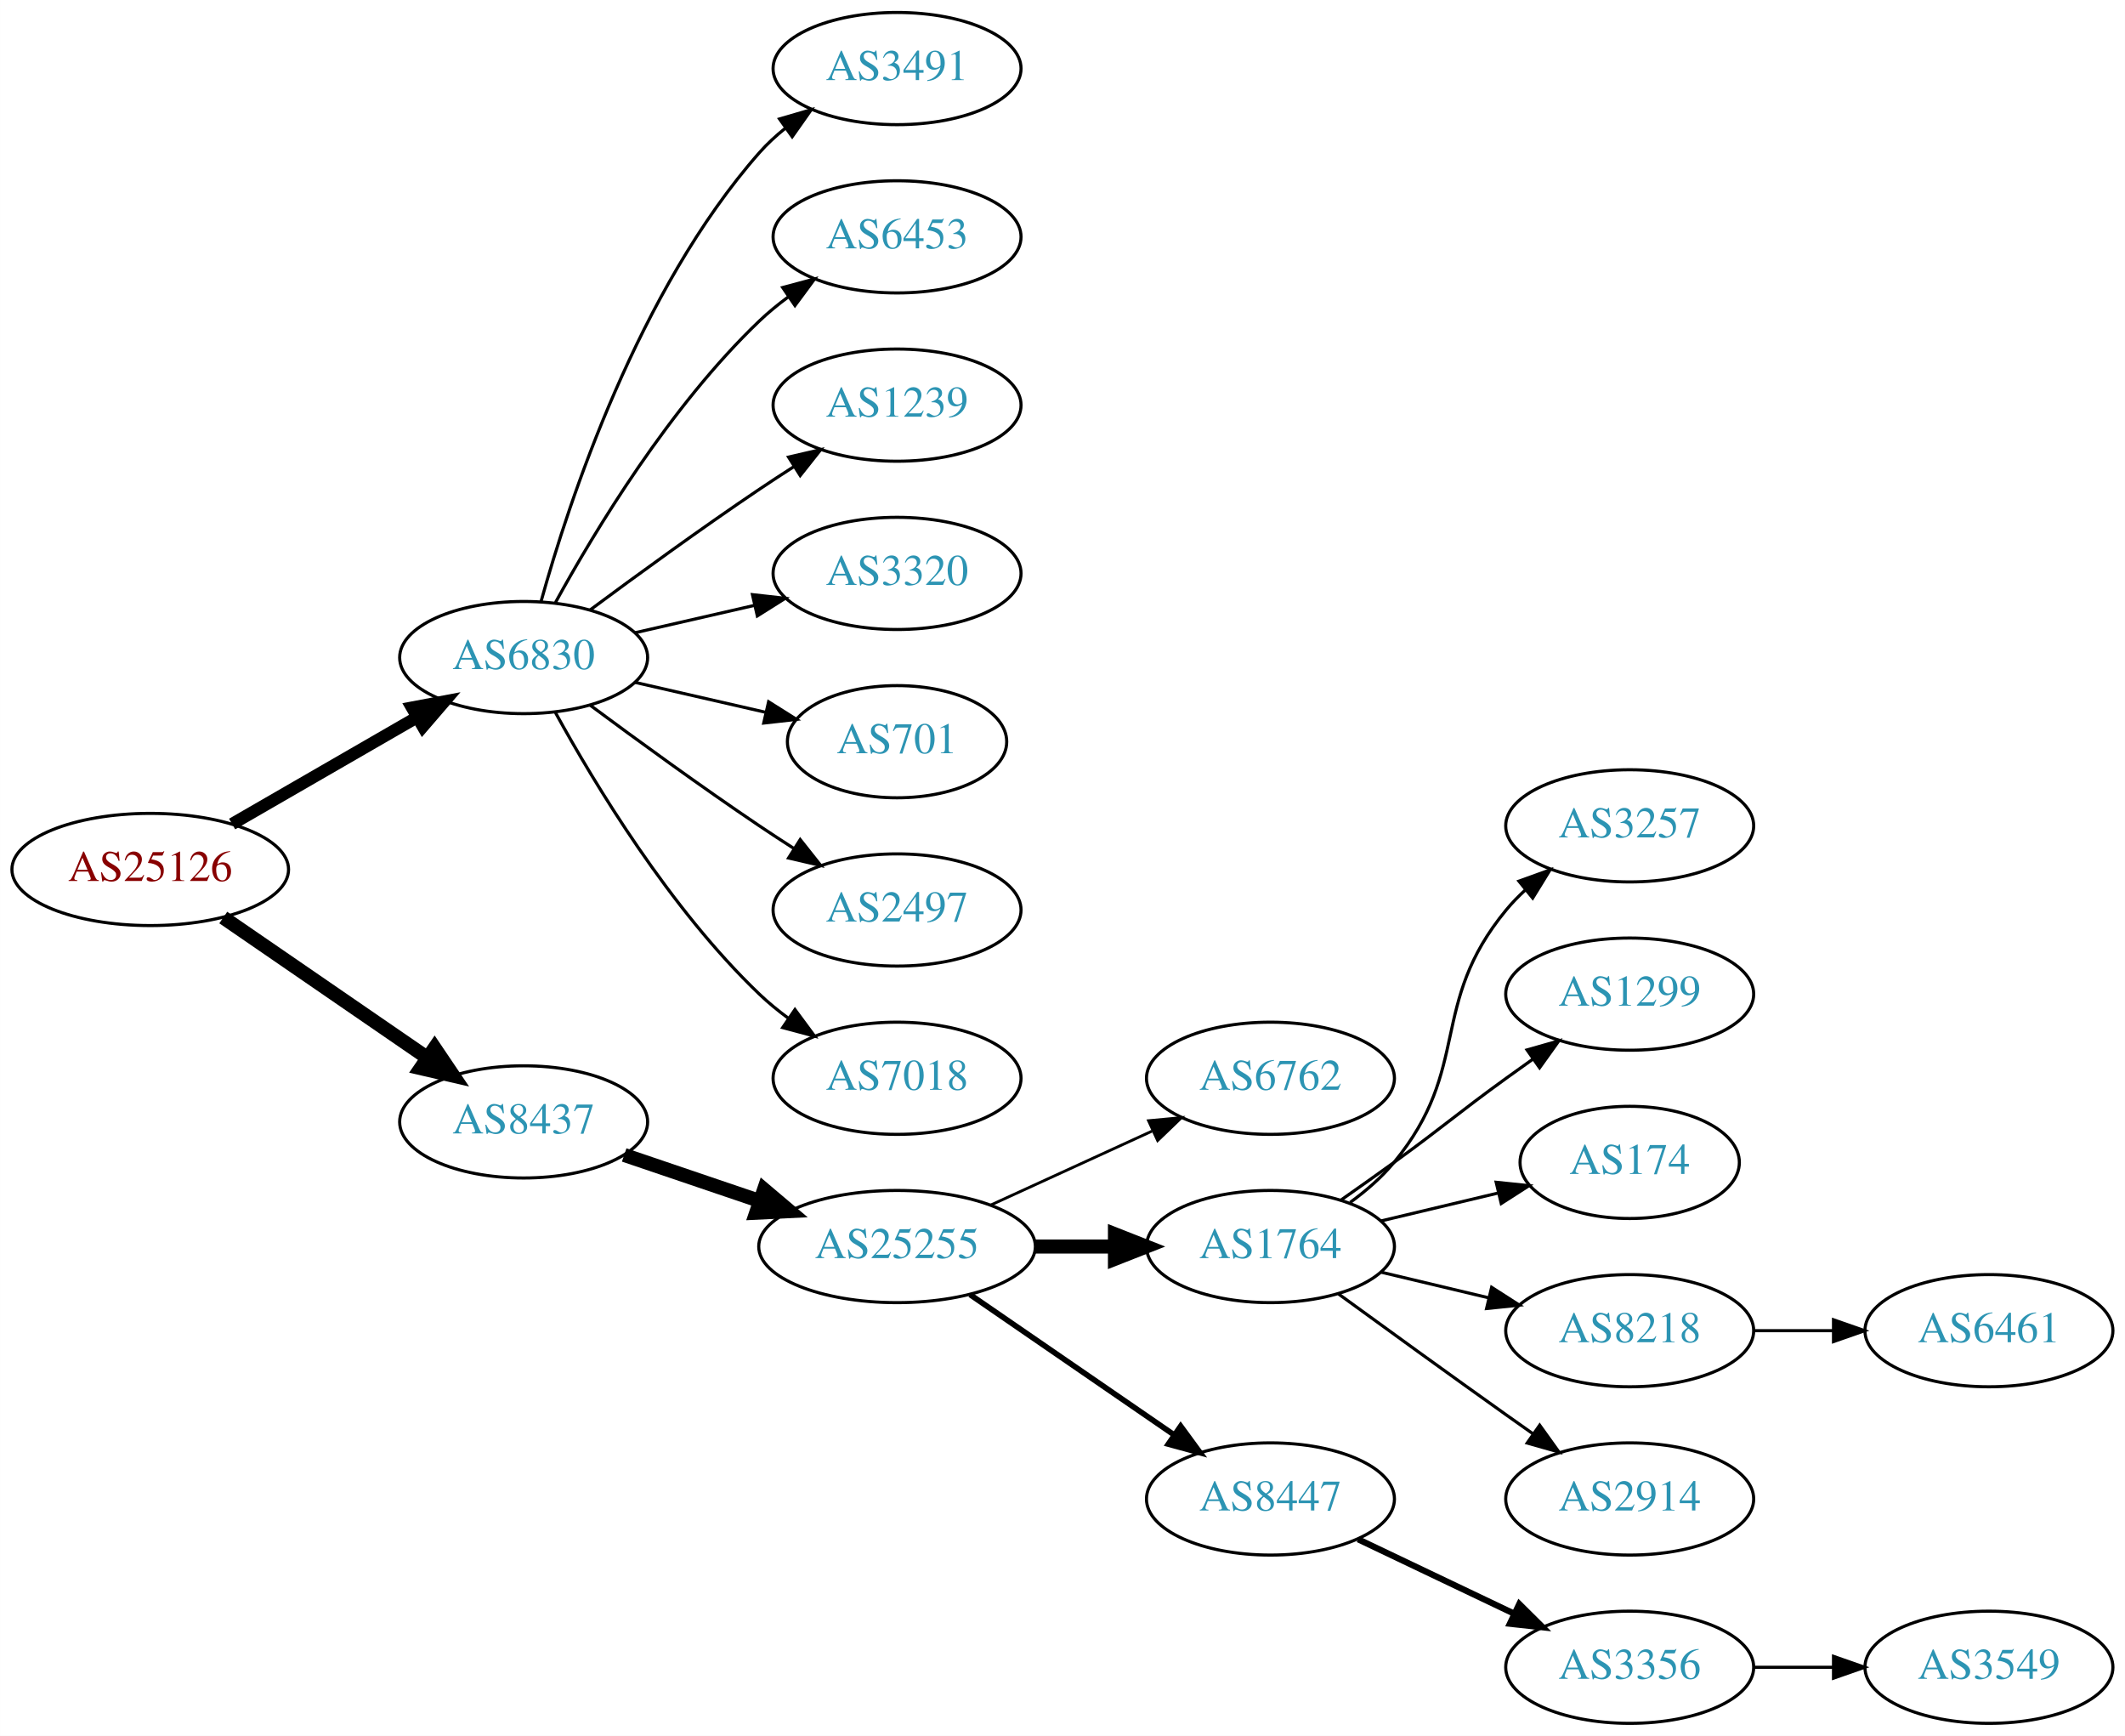
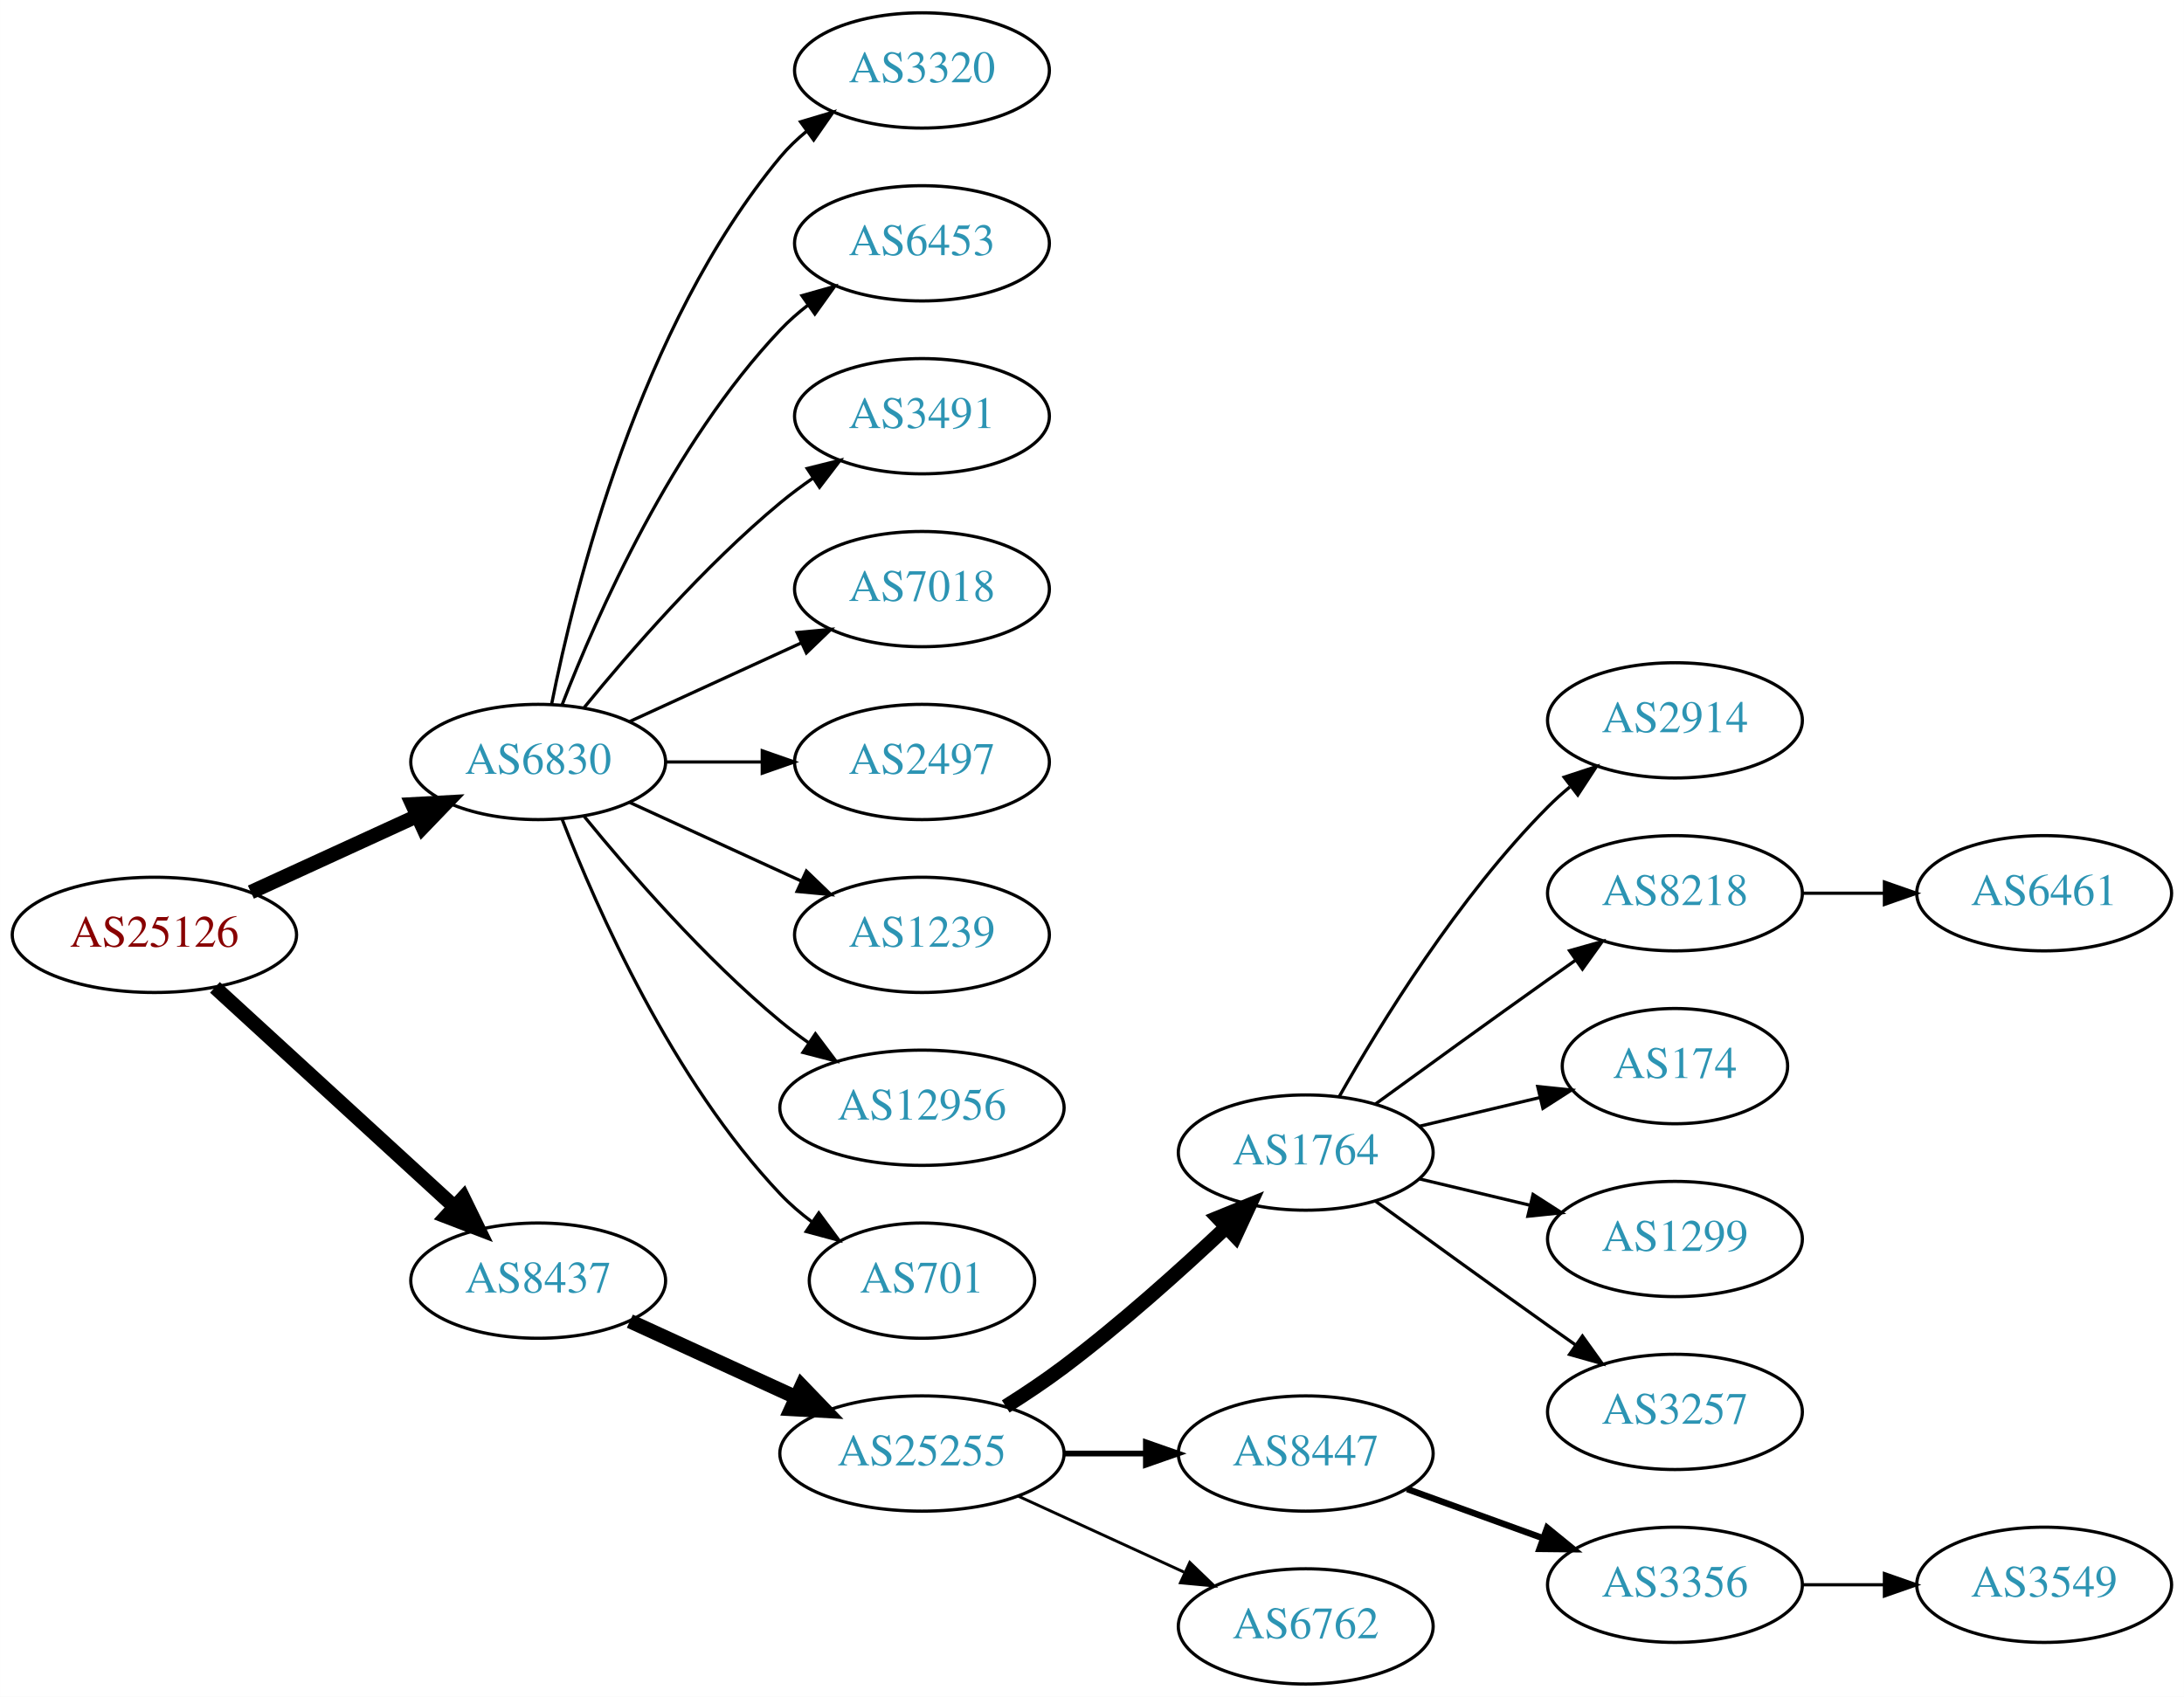
- <svg xmlns="http://www.w3.org/2000/svg" xmlns:xlink="http://www.w3.org/1999/xlink" width="682pt" height="557pt" viewBox="0.00 0.00 681.96 557.00">
-   <g id="graph0" class="graph" transform="scale(1 1) rotate(0) translate(4 553)">
-     <polygon fill="white" stroke="none" points="-4,4 -4,-553 677.956,-553 677.956,4 -4,4" />
+ <svg xmlns="http://www.w3.org/2000/svg" xmlns:xlink="http://www.w3.org/1999/xlink" width="682pt" height="530pt" viewBox="0.00 0.00 681.96 530.00">
+   <g id="graph0" class="graph" transform="scale(1 1) rotate(0) translate(4 526)">
+     <polygon fill="white" stroke="none" points="-4,4 -4,-526 677.956,-526 677.956,4 -4,4" />
    <g id="node1" class="node">
      <g id="a_node1">
        <a xlink:href="/asn/25126" xlink:title="AS25126 ~ TIWAG-Tiroler Wasserkraft AG [AT]">
-           <ellipse fill="#ffffff" stroke="black" cx="44.196" cy="-274" rx="44.393" ry="18" />
-           <text text-anchor="middle" x="44.196" y="-270.3" font-family="Times,serif" font-size="14.00" fill="#880000">AS25126</text>
+           <ellipse fill="#ffffff" stroke="black" cx="44.196" cy="-234" rx="44.393" ry="18" />
+           <text text-anchor="middle" x="44.196" y="-230.3" font-family="Times,serif" font-size="14.00" fill="#880000">AS25126</text>
        </a>
      </g>
    </g>
    <g id="node2" class="node">
      <g id="a_node2">
        <a xlink:href="/asn/6830" xlink:title="AS6830 ~ LGI-UPC [AT]">
-           <ellipse fill="#ffffff" stroke="black" cx="164.039" cy="-342" rx="39.794" ry="18" />
-           <text text-anchor="middle" x="164.039" y="-338.3" font-family="Times,serif" font-size="14.00" fill="#2c94b3">AS6830</text>
+           <ellipse fill="#ffffff" stroke="black" cx="164.039" cy="-288" rx="39.794" ry="18" />
+           <text text-anchor="middle" x="164.039" y="-284.3" font-family="Times,serif" font-size="14.00" fill="#2c94b3">AS6830</text>
        </a>
      </g>
    </g>
    <g id="edge1" class="edge">
-       <path fill="none" stroke="black" stroke-width="3.938" d="M70.476,-288.588C87.796,-298.582 110.947,-311.941 129.763,-322.799" />
-       <polygon fill="black" stroke="black" stroke-width="3.938" points="128.196,-325.935 138.607,-327.902 131.695,-319.872 128.196,-325.935" />
+       <path fill="none" stroke="black" stroke-width="4.5" d="M74.326,-247.348C89.937,-254.502 109.335,-263.391 126.007,-271.03" />
+       <polygon fill="black" stroke="black" stroke-width="4.5" points="124.727,-274.775 135.459,-275.362 128.008,-267.616 124.727,-274.775" />
    </g>
    <g id="node3" class="node">
      <g id="a_node3">
        <a xlink:href="/asn/8437" xlink:title="AS8437 ~ Hutchison Drei Austria GmbH [AT]">
-           <ellipse fill="#ffffff" stroke="black" cx="164.039" cy="-193" rx="39.794" ry="18" />
-           <text text-anchor="middle" x="164.039" y="-189.3" font-family="Times,serif" font-size="14.00" fill="#2c94b3">AS8437</text>
+           <ellipse fill="#ffffff" stroke="black" cx="164.039" cy="-126" rx="39.794" ry="18" />
+           <text text-anchor="middle" x="164.039" y="-122.3" font-family="Times,serif" font-size="14.00" fill="#2c94b3">AS8437</text>
        </a>
      </g>
    </g>
    <g id="edge2" class="edge">
-       <path fill="none" stroke="black" stroke-width="4.5" d="M67.639,-258.574C86.22,-245.802 112.781,-227.545 133.161,-213.537" />
-       <polygon fill="black" stroke="black" stroke-width="4.5" points="135.464,-216.731 141.475,-207.822 131.003,-210.242 135.464,-216.731" />
+       <path fill="none" stroke="black" stroke-width="4.5" d="M63.094,-217.597C83.022,-199.333 115.38,-169.678 137.857,-149.079" />
+       <polygon fill="black" stroke="black" stroke-width="4.5" points="140.647,-151.863 145.359,-142.203 135.326,-146.057 140.647,-151.863" />
    </g>
    <g id="node4" class="node">
      <g id="a_node4">
-         <a xlink:href="/asn/3491" xlink:title="AS3491 ~ PCCW Global, Inc. [US]">
-           <ellipse fill="#ffffff" stroke="black" cx="283.881" cy="-531" rx="39.794" ry="18" />
-           <text text-anchor="middle" x="283.881" y="-527.3" font-family="Times,serif" font-size="14.00" fill="#2c94b3">AS3491</text>
+         <a xlink:href="/asn/3320" xlink:title="AS3320 ~ DTAG [DE]">
+           <ellipse fill="#ffffff" stroke="black" cx="283.881" cy="-504" rx="39.794" ry="18" />
+           <text text-anchor="middle" x="283.881" y="-500.3" font-family="Times,serif" font-size="14.00" fill="#2c94b3">AS3320</text>
        </a>
      </g>
    </g>
    <g id="edge3" class="edge">
-       <path fill="none" stroke="black" d="M169.612,-359.946C178.517,-391.995 200.801,-459.842 239.685,-504 242.169,-506.821 245.019,-509.449 248.044,-511.871" />
-       <polygon fill="black" stroke="black" points="246.162,-514.828 256.334,-517.791 250.23,-509.131 246.162,-514.828" />
+       <path fill="none" stroke="black" d="M168.237,-306.073C175.401,-342.141 195.675,-424.125 239.685,-477 242.09,-479.889 244.886,-482.563 247.879,-485.013" />
+       <polygon fill="black" stroke="black" points="245.967,-487.95 256.122,-490.973 250.069,-482.277 245.967,-487.95" />
    </g>
    <g id="node5" class="node">
      <g id="a_node5">
        <a xlink:href="/asn/6453" xlink:title="AS6453 ~ TATA COMMUNICATIONS (AMERICA) INC [US]">
-           <ellipse fill="#ffffff" stroke="black" cx="283.881" cy="-477" rx="39.794" ry="18" />
-           <text text-anchor="middle" x="283.881" y="-473.3" font-family="Times,serif" font-size="14.00" fill="#2c94b3">AS6453</text>
+           <ellipse fill="#ffffff" stroke="black" cx="283.881" cy="-450" rx="39.794" ry="18" />
+           <text text-anchor="middle" x="283.881" y="-446.3" font-family="Times,serif" font-size="14.00" fill="#2c94b3">AS6453</text>
        </a>
      </g>
    </g>
    <g id="edge4" class="edge">
-       <path fill="none" stroke="black" d="M174.28,-359.713C186.825,-382.561 211.002,-422.611 239.685,-450 242.553,-452.739 245.742,-455.347 249.051,-457.785" />
-       <polygon fill="black" stroke="black" points="247.175,-460.742 257.411,-463.477 251.114,-454.956 247.175,-460.742" />
+       <path fill="none" stroke="black" d="M171.562,-305.994C182.312,-333.728 205.969,-387.429 239.685,-423 242.271,-425.728 245.188,-428.294 248.257,-430.677" />
+       <polygon fill="black" stroke="black" points="246.411,-433.658 256.605,-436.543 250.435,-427.93 246.411,-433.658" />
    </g>
    <g id="node6" class="node">
      <g id="a_node6">
-         <a xlink:href="/asn/1239" xlink:title="AS1239 ~ Sprint [US]">
-           <ellipse fill="#ffffff" stroke="black" cx="283.881" cy="-423" rx="39.794" ry="18" />
-           <text text-anchor="middle" x="283.881" y="-419.3" font-family="Times,serif" font-size="14.00" fill="#2c94b3">AS1239</text>
+         <a xlink:href="/asn/3491" xlink:title="AS3491 ~ PCCW Global, Inc. [US]">
+           <ellipse fill="#ffffff" stroke="black" cx="283.881" cy="-396" rx="39.794" ry="18" />
+           <text text-anchor="middle" x="283.881" y="-392.3" font-family="Times,serif" font-size="14.00" fill="#2c94b3">AS3491</text>
        </a>
      </g>
    </g>
    <g id="edge5" class="edge">
-       <path fill="none" stroke="black" d="M185.369,-357.277C200.231,-368.304 220.976,-383.407 239.685,-396 243.234,-398.389 246.984,-400.839 250.733,-403.242" />
-       <polygon fill="black" stroke="black" points="249.059,-406.325 259.381,-408.712 252.801,-400.409 249.059,-406.325" />
+       <path fill="none" stroke="black" d="M178.458,-305.065C192.572,-322.375 215.987,-349.345 239.685,-369 242.901,-371.668 246.402,-374.27 249.972,-376.741" />
+       <polygon fill="black" stroke="black" points="248.05,-379.666 258.329,-382.236 251.896,-373.817 248.05,-379.666" />
    </g>
    <g id="node7" class="node">
      <g id="a_node7">
-         <a xlink:href="/asn/3320" xlink:title="AS3320 ~ DTAG [DE]">
-           <ellipse fill="#ffffff" stroke="black" cx="283.881" cy="-369" rx="39.794" ry="18" />
-           <text text-anchor="middle" x="283.881" y="-365.3" font-family="Times,serif" font-size="14.00" fill="#2c94b3">AS3320</text>
+         <a xlink:href="/asn/7018" xlink:title="AS7018 ~ AT&amp;T Services, Inc. [US]">
+           <ellipse fill="#ffffff" stroke="black" cx="283.881" cy="-342" rx="39.794" ry="18" />
+           <text text-anchor="middle" x="283.881" y="-338.3" font-family="Times,serif" font-size="14.00" fill="#2c94b3">AS7018</text>
        </a>
      </g>
    </g>
    <g id="edge6" class="edge">
-       <path fill="none" stroke="black" d="M199.758,-349.955C211.758,-352.704 225.379,-355.825 238.071,-358.733" />
-       <polygon fill="black" stroke="black" points="237.474,-362.187 248.003,-361.009 239.037,-355.364 237.474,-362.187" />
+       <path fill="none" stroke="black" d="M192.667,-300.661C208.624,-307.973 228.895,-317.261 246.178,-325.181" />
+       <polygon fill="black" stroke="black" points="244.876,-328.435 255.425,-329.419 247.793,-322.071 244.876,-328.435" />
    </g>
    <g id="node8" class="node">
      <g id="a_node8">
-         <a xlink:href="/asn/701" xlink:title="AS701 ~ UUNET [US]">
-           <ellipse fill="#ffffff" stroke="black" cx="283.881" cy="-315" rx="35.194" ry="18" />
-           <text text-anchor="middle" x="283.881" y="-311.3" font-family="Times,serif" font-size="14.00" fill="#2c94b3">AS701</text>
+         <a xlink:href="/asn/2497" xlink:title="AS2497 ~ Internet Initiative Japan Inc. [JP]">
+           <ellipse fill="#ffffff" stroke="black" cx="283.881" cy="-288" rx="39.794" ry="18" />
+           <text text-anchor="middle" x="283.881" y="-284.3" font-family="Times,serif" font-size="14.00" fill="#2c94b3">AS2497</text>
        </a>
      </g>
    </g>
    <g id="edge7" class="edge">
-       <path fill="none" stroke="black" d="M199.758,-334.045C212.85,-331.045 227.873,-327.604 241.513,-324.478" />
-       <polygon fill="black" stroke="black" points="242.655,-327.807 251.621,-322.162 241.091,-320.984 242.655,-327.807" />
+       <path fill="none" stroke="black" d="M203.951,-288C213.505,-288 223.854,-288 233.817,-288" />
+       <polygon fill="black" stroke="black" points="234.009,-291.5 244.009,-288 234.009,-284.5 234.009,-291.5" />
    </g>
    <g id="node9" class="node">
      <g id="a_node9">
-         <a xlink:href="/asn/2497" xlink:title="AS2497 ~ Internet Initiative Japan Inc. [JP]">
-           <ellipse fill="#ffffff" stroke="black" cx="283.881" cy="-261" rx="39.794" ry="18" />
-           <text text-anchor="middle" x="283.881" y="-257.3" font-family="Times,serif" font-size="14.00" fill="#2c94b3">AS2497</text>
+         <a xlink:href="/asn/1239" xlink:title="AS1239 ~ Sprint [US]">
+           <ellipse fill="#ffffff" stroke="black" cx="283.881" cy="-234" rx="39.794" ry="18" />
+           <text text-anchor="middle" x="283.881" y="-230.3" font-family="Times,serif" font-size="14.00" fill="#2c94b3">AS1239</text>
        </a>
      </g>
    </g>
    <g id="edge8" class="edge">
-       <path fill="none" stroke="black" d="M185.369,-326.723C200.231,-315.696 220.976,-300.593 239.685,-288 243.234,-285.611 246.984,-283.161 250.733,-280.758" />
-       <polygon fill="black" stroke="black" points="252.801,-283.591 259.381,-275.288 249.059,-277.675 252.801,-283.591" />
+       <path fill="none" stroke="black" d="M192.667,-275.339C208.624,-268.027 228.895,-258.739 246.178,-250.819" />
+       <polygon fill="black" stroke="black" points="247.793,-253.929 255.425,-246.581 244.876,-247.565 247.793,-253.929" />
    </g>
    <g id="node10" class="node">
      <g id="a_node10">
-         <a xlink:href="/asn/7018" xlink:title="AS7018 ~ AT&amp;T Services, Inc. [US]">
-           <ellipse fill="#ffffff" stroke="black" cx="283.881" cy="-207" rx="39.794" ry="18" />
-           <text text-anchor="middle" x="283.881" y="-203.3" font-family="Times,serif" font-size="14.00" fill="#2c94b3">AS7018</text>
+         <a xlink:href="/asn/12956" xlink:title="AS12956 ~ TELXIUS [ES]">
+           <ellipse fill="#ffffff" stroke="black" cx="283.881" cy="-180" rx="44.393" ry="18" />
+           <text text-anchor="middle" x="283.881" y="-176.3" font-family="Times,serif" font-size="14.00" fill="#2c94b3">AS12956</text>
        </a>
      </g>
    </g>
    <g id="edge9" class="edge">
-       <path fill="none" stroke="black" d="M174.28,-324.287C186.825,-301.439 211.002,-261.389 239.685,-234 242.553,-231.261 245.742,-228.653 249.051,-226.215" />
-       <polygon fill="black" stroke="black" points="251.114,-229.044 257.411,-220.523 247.175,-223.258 251.114,-229.044" />
+       <path fill="none" stroke="black" d="M178.458,-270.935C192.572,-253.625 215.987,-226.655 239.685,-207 242.423,-204.729 245.367,-202.506 248.384,-200.37" />
+       <polygon fill="black" stroke="black" points="250.61,-203.092 256.973,-194.621 246.716,-197.275 250.61,-203.092" />
    </g>
    <g id="node11" class="node">
      <g id="a_node11">
-         <a xlink:href="/asn/25255" xlink:title="AS25255 ~ ==&gt; TELE2 AUSTRIA &lt;== [AT]">
-           <ellipse fill="#ffffff" stroke="black" cx="283.881" cy="-153" rx="44.393" ry="18" />
-           <text text-anchor="middle" x="283.881" y="-149.3" font-family="Times,serif" font-size="14.00" fill="#2c94b3">AS25255</text>
+         <a xlink:href="/asn/701" xlink:title="AS701 ~ UUNET [US]">
+           <ellipse fill="#ffffff" stroke="black" cx="283.881" cy="-126" rx="35.194" ry="18" />
+           <text text-anchor="middle" x="283.881" y="-122.3" font-family="Times,serif" font-size="14.00" fill="#2c94b3">AS701</text>
        </a>
      </g>
    </g>
    <g id="edge10" class="edge">
-       <path fill="none" stroke="black" stroke-width="4.5" d="M196.309,-182.386C209.605,-177.872 225.331,-172.535 239.707,-167.655" />
-       <polygon fill="black" stroke="black" stroke-width="4.5" points="241.194,-171.308 249.398,-164.365 238.663,-163.851 241.194,-171.308" />
+       <path fill="none" stroke="black" d="M171.562,-270.006C182.312,-242.272 205.969,-188.571 239.685,-153 242.628,-149.895 246.001,-146.999 249.537,-144.345" />
+       <polygon fill="black" stroke="black" points="251.666,-147.129 257.956,-138.603 247.722,-141.346 251.666,-147.129" />
    </g>
    <g id="node12" class="node">
      <g id="a_node12">
-         <a xlink:href="/asn/6762" xlink:title="AS6762 ~ TELECOM ITALIA SPARKLE S.p.A. [IT]">
-           <ellipse fill="#ffffff" stroke="black" cx="403.724" cy="-207" rx="39.794" ry="18" />
-           <text text-anchor="middle" x="403.724" y="-203.3" font-family="Times,serif" font-size="14.00" fill="#2c94b3">AS6762</text>
+         <a xlink:href="/asn/25255" xlink:title="AS25255 ~ ==&gt; TELE2 AUSTRIA &lt;== [AT]">
+           <ellipse fill="#ffffff" stroke="black" cx="283.881" cy="-72" rx="44.393" ry="18" />
+           <text text-anchor="middle" x="283.881" y="-68.3" font-family="Times,serif" font-size="14.00" fill="#2c94b3">AS25255</text>
        </a>
      </g>
    </g>
    <g id="edge11" class="edge">
-       <path fill="none" stroke="black" stroke-width="0.9" d="M314.011,-166.348C329.622,-173.502 349.02,-182.391 365.692,-190.03" />
-       <polygon fill="black" stroke="black" stroke-width="0.9" points="364.595,-193.378 375.144,-194.362 367.511,-187.014 364.595,-193.378" />
+       <path fill="none" stroke="black" stroke-width="4.5" d="M192.667,-113.339C208.165,-106.238 227.732,-97.272 244.678,-89.506" />
+       <polygon fill="black" stroke="black" stroke-width="4.5" points="246.33,-93.08 253.781,-85.335 243.05,-85.921 246.33,-93.08" />
    </g>
    <g id="node13" class="node">
      <g id="a_node13">
        <a xlink:href="/asn/1764" xlink:title="AS1764 ~ NEXTLAYER-AS [AT]">
-           <ellipse fill="#ffffff" stroke="black" cx="403.724" cy="-153" rx="39.794" ry="18" />
-           <text text-anchor="middle" x="403.724" y="-149.3" font-family="Times,serif" font-size="14.00" fill="#2c94b3">AS1764</text>
+           <ellipse fill="#ffffff" stroke="black" cx="403.724" cy="-166" rx="39.794" ry="18" />
+           <text text-anchor="middle" x="403.724" y="-162.3" font-family="Times,serif" font-size="14.00" fill="#2c94b3">AS1764</text>
        </a>
      </g>
    </g>
    <g id="edge12" class="edge">
-       <path fill="none" stroke="black" stroke-width="4.5" d="M328.092,-153C336.405,-153 345.168,-153 353.65,-153" />
-       <polygon fill="black" stroke="black" stroke-width="4.5" points="353.809,-156.938 363.809,-153 353.809,-149.063 353.809,-156.938" />
+       <path fill="none" stroke="black" stroke-width="4.5" d="M310.042,-86.706C316.085,-90.514 322.424,-94.746 328.077,-99 345.923,-112.428 364.623,-129.217 378.842,-142.63" />
+       <polygon fill="black" stroke="black" stroke-width="4.5" points="376.293,-145.639 386.247,-149.691 381.727,-139.94 376.293,-145.639" />
    </g>
    <g id="node14" class="node">
      <g id="a_node14">
        <a xlink:href="/asn/8447" xlink:title="AS8447 ~ A1 Telekom Austria AG [AT]">
          <ellipse fill="#ffffff" stroke="black" cx="403.724" cy="-72" rx="39.794" ry="18" />
          <text text-anchor="middle" x="403.724" y="-68.3" font-family="Times,serif" font-size="14.00" fill="#2c94b3">AS8447</text>
        </a>
      </g>
    </g>
    <g id="edge13" class="edge">
-       <path fill="none" stroke="black" stroke-width="1.8" d="M307.324,-137.574C325.905,-124.802 352.466,-106.545 372.846,-92.537" />
-       <polygon fill="black" stroke="black" stroke-width="1.8" points="374.902,-95.371 381.16,-86.822 370.936,-89.602 374.902,-95.371" />
+       <path fill="none" stroke="black" stroke-width="1.8" d="M328.092,-72C336.405,-72 345.168,-72 353.65,-72" />
+       <polygon fill="black" stroke="black" stroke-width="1.8" points="353.809,-75.5 363.809,-72 353.809,-68.5 353.809,-75.5" />
    </g>
    <g id="node15" class="node">
      <g id="a_node15">
-         <a xlink:href="/asn/3257" xlink:title="AS3257 ~ GTT [DE]">
-           <ellipse fill="#ffffff" stroke="black" cx="519.017" cy="-288" rx="39.794" ry="18" />
-           <text text-anchor="middle" x="519.017" y="-284.3" font-family="Times,serif" font-size="14.00" fill="#2c94b3">AS3257</text>
+         <a xlink:href="/asn/6762" xlink:title="AS6762 ~ TELECOM ITALIA SPARKLE S.p.A. [IT]">
+           <ellipse fill="#ffffff" stroke="black" cx="403.724" cy="-18" rx="39.794" ry="18" />
+           <text text-anchor="middle" x="403.724" y="-14.3" font-family="Times,serif" font-size="14.00" fill="#2c94b3">AS6762</text>
        </a>
      </g>
    </g>
    <g id="edge14" class="edge">
-       <path fill="none" stroke="black" d="M429.305,-167.156C434.399,-170.872 439.413,-175.201 443.37,-180 468.435,-210.394 454.306,-230.606 479.37,-261 481.225,-263.25 483.313,-265.396 485.531,-267.424" />
-       <polygon fill="black" stroke="black" points="483.467,-270.256 493.436,-273.844 487.88,-264.823 483.467,-270.256" />
+       <path fill="none" stroke="black" stroke-width="0.9" d="M314.011,-58.652C329.622,-51.498 349.02,-42.609 365.692,-34.969" />
+       <polygon fill="black" stroke="black" stroke-width="0.9" points="367.511,-37.986 375.144,-30.638 364.595,-31.622 367.511,-37.986" />
    </g>
    <g id="node16" class="node">
      <g id="a_node16">
-         <a xlink:href="/asn/1299" xlink:title="AS1299 ~ Telia Carrier [EU]">
-           <ellipse fill="#ffffff" stroke="black" cx="519.017" cy="-234" rx="39.794" ry="18" />
-           <text text-anchor="middle" x="519.017" y="-230.3" font-family="Times,serif" font-size="14.00" fill="#2c94b3">AS1299</text>
+         <a xlink:href="/asn/2914" xlink:title="AS2914 ~ NTT America, Inc. [US]">
+           <ellipse fill="#ffffff" stroke="black" cx="519.017" cy="-301" rx="39.794" ry="18" />
+           <text text-anchor="middle" x="519.017" y="-297.3" font-family="Times,serif" font-size="14.00" fill="#2c94b3">AS2914</text>
        </a>
      </g>
    </g>
    <g id="edge15" class="edge">
-       <path fill="none" stroke="black" d="M426.481,-168.009C432.015,-171.879 437.934,-176.064 443.37,-180 459.57,-191.729 463.17,-195.271 479.37,-207 482.173,-209.029 485.105,-211.125 488.045,-213.21" />
-       <polygon fill="black" stroke="black" points="486.068,-216.097 496.26,-218.991 490.096,-210.373 486.068,-216.097" />
+       <path fill="none" stroke="black" d="M414.184,-183.49C426.965,-206.096 451.398,-245.886 479.37,-274 481.481,-276.121 483.777,-278.188 486.163,-280.171" />
+       <polygon fill="black" stroke="black" points="484.415,-283.242 494.478,-286.556 488.678,-277.69 484.415,-283.242" />
    </g>
    <g id="node17" class="node">
      <g id="a_node17">
-         <a xlink:href="/asn/174" xlink:title="AS174 ~ Cogent Communications [US]">
-           <ellipse fill="#ffffff" stroke="black" cx="519.017" cy="-180" rx="35.194" ry="18" />
-           <text text-anchor="middle" x="519.017" y="-176.3" font-family="Times,serif" font-size="14.00" fill="#2c94b3">AS174</text>
+         <a xlink:href="/asn/8218" xlink:title="AS8218 ~ legacy Neotelecoms [FR]">
+           <ellipse fill="#ffffff" stroke="black" cx="519.017" cy="-247" rx="39.794" ry="18" />
+           <text text-anchor="middle" x="519.017" y="-243.3" font-family="Times,serif" font-size="14.00" fill="#2c94b3">AS8218</text>
        </a>
      </g>
    </g>
    <g id="edge16" class="edge">
-       <path fill="none" stroke="black" d="M439.331,-161.248C451.125,-164.058 464.43,-167.229 476.698,-170.153" />
-       <polygon fill="black" stroke="black" points="476.164,-173.624 486.703,-172.537 477.787,-166.814 476.164,-173.624" />
+       <path fill="none" stroke="black" d="M425.572,-181.222C440.506,-192.091 461.12,-207.025 479.37,-220 482.191,-222.005 485.134,-224.085 488.082,-226.159" />
+       <polygon fill="black" stroke="black" points="486.109,-229.05 496.306,-231.926 490.128,-223.319 486.109,-229.05" />
    </g>
    <g id="node18" class="node">
      <g id="a_node18">
-         <a xlink:href="/asn/8218" xlink:title="AS8218 ~ legacy Neotelecoms [FR]">
-           <ellipse fill="#ffffff" stroke="black" cx="519.017" cy="-126" rx="39.794" ry="18" />
-           <text text-anchor="middle" x="519.017" y="-122.3" font-family="Times,serif" font-size="14.00" fill="#2c94b3">AS8218</text>
+         <a xlink:href="/asn/174" xlink:title="AS174 ~ Cogent Communications [US]">
+           <ellipse fill="#ffffff" stroke="black" cx="519.017" cy="-193" rx="35.194" ry="18" />
+           <text text-anchor="middle" x="519.017" y="-189.3" font-family="Times,serif" font-size="14.00" fill="#2c94b3">AS174</text>
        </a>
      </g>
    </g>
    <g id="edge17" class="edge">
-       <path fill="none" stroke="black" d="M439.331,-144.752C450.202,-142.162 462.357,-139.265 473.799,-136.538" />
-       <polygon fill="black" stroke="black" points="474.705,-139.92 483.621,-134.197 473.082,-133.111 474.705,-139.92" />
+       <path fill="none" stroke="black" d="M439.331,-174.248C451.125,-177.058 464.43,-180.229 476.698,-183.153" />
+       <polygon fill="black" stroke="black" points="476.164,-186.624 486.703,-185.537 477.787,-179.814 476.164,-186.624" />
    </g>
    <g id="node19" class="node">
      <g id="a_node19">
-         <a xlink:href="/asn/2914" xlink:title="AS2914 ~ NTT America, Inc. [US]">
-           <ellipse fill="#ffffff" stroke="black" cx="519.017" cy="-72" rx="39.794" ry="18" />
-           <text text-anchor="middle" x="519.017" y="-68.3" font-family="Times,serif" font-size="14.00" fill="#2c94b3">AS2914</text>
+         <a xlink:href="/asn/1299" xlink:title="AS1299 ~ Telia Carrier [EU]">
+           <ellipse fill="#ffffff" stroke="black" cx="519.017" cy="-139" rx="39.794" ry="18" />
+           <text text-anchor="middle" x="519.017" y="-135.3" font-family="Times,serif" font-size="14.00" fill="#2c94b3">AS1299</text>
        </a>
      </g>
    </g>
    <g id="edge18" class="edge">
-       <path fill="none" stroke="black" d="M425.572,-137.778C440.506,-126.909 461.12,-111.975 479.37,-99 482.191,-96.995 485.134,-94.915 488.082,-92.841" />
-       <polygon fill="black" stroke="black" points="490.128,-95.681 496.306,-87.074 486.109,-89.95 490.128,-95.681" />
+       <path fill="none" stroke="black" d="M439.331,-157.752C450.202,-155.162 462.357,-152.265 473.799,-149.538" />
+       <polygon fill="black" stroke="black" points="474.705,-152.92 483.621,-147.197 473.082,-146.111 474.705,-152.92" />
    </g>
    <g id="node20" class="node">
      <g id="a_node20">
+         <a xlink:href="/asn/3257" xlink:title="AS3257 ~ GTT [DE]">
+           <ellipse fill="#ffffff" stroke="black" cx="519.017" cy="-85" rx="39.794" ry="18" />
+           <text text-anchor="middle" x="519.017" y="-81.3" font-family="Times,serif" font-size="14.00" fill="#2c94b3">AS3257</text>
+         </a>
+       </g>
+     </g>
+     <g id="edge19" class="edge">
+       <path fill="none" stroke="black" d="M425.572,-150.778C440.506,-139.909 461.12,-124.975 479.37,-112 482.191,-109.995 485.134,-107.915 488.082,-105.841" />
+       <polygon fill="black" stroke="black" points="490.128,-108.681 496.306,-100.074 486.109,-102.95 490.128,-108.681" />
+     </g>
+     <g id="node21" class="node">
+       <g id="a_node21">
        <a xlink:href="/asn/3356" xlink:title="AS3356 ~ Level 3 Parent, LLC [US]">
-           <ellipse fill="#ffffff" stroke="black" cx="519.017" cy="-18" rx="39.794" ry="18" />
-           <text text-anchor="middle" x="519.017" y="-14.3" font-family="Times,serif" font-size="14.00" fill="#2c94b3">AS3356</text>
-         </a>
-       </g>
-     </g>
-     <g id="edge19" class="edge">
-       <path fill="none" stroke="black" stroke-width="2" d="M431.86,-59.066C446.854,-51.919 465.675,-42.948 481.898,-35.215" />
-       <polygon fill="black" stroke="black" stroke-width="2" points="483.581,-38.291 491.102,-30.829 480.569,-31.972 483.581,-38.291" />
+           <ellipse fill="#ffffff" stroke="black" cx="519.017" cy="-31" rx="39.794" ry="18" />
+           <text text-anchor="middle" x="519.017" y="-27.3" font-family="Times,serif" font-size="14.00" fill="#2c94b3">AS3356</text>
+         </a>
+       </g>
+     </g>
+     <g id="edge20" class="edge">
+       <path fill="none" stroke="black" stroke-width="2" d="M435.382,-60.905C448.355,-56.21 463.648,-50.676 477.529,-45.652" />
+       <polygon fill="black" stroke="black" stroke-width="2" points="479.121,-48.798 487.334,-42.104 476.739,-42.216 479.121,-48.798" />
+     </g>
+     <g id="node23" class="node">
+       <g id="a_node23">
+         <a xlink:href="/asn/6461" xlink:title="AS6461 ~ Zayo Bandwidth [US]">
+           <ellipse fill="#ffffff" stroke="black" cx="634.31" cy="-247" rx="39.794" ry="18" />
+           <text text-anchor="middle" x="634.31" y="-243.3" font-family="Times,serif" font-size="14.00" fill="#2c94b3">AS6461</text>
+         </a>
+       </g>
+     </g>
+     <g id="edge22" class="edge">
+       <path fill="none" stroke="black" d="M558.689,-247C566.892,-247 575.656,-247 584.188,-247" />
+       <polygon fill="black" stroke="black" points="584.427,-250.5 594.427,-247 584.427,-243.5 584.427,-250.5" />
    </g>
    <g id="node22" class="node">
      <g id="a_node22">
-         <a xlink:href="/asn/6461" xlink:title="AS6461 ~ Zayo Bandwidth [US]">
-           <ellipse fill="#ffffff" stroke="black" cx="634.31" cy="-126" rx="39.794" ry="18" />
-           <text text-anchor="middle" x="634.31" y="-122.3" font-family="Times,serif" font-size="14.00" fill="#2c94b3">AS6461</text>
+         <a xlink:href="/asn/3549" xlink:title="AS3549 ~ Level 3 Parent, LLC [US]">
+           <ellipse fill="#ffffff" stroke="black" cx="634.31" cy="-31" rx="39.794" ry="18" />
+           <text text-anchor="middle" x="634.31" y="-27.3" font-family="Times,serif" font-size="14.00" fill="#2c94b3">AS3549</text>
        </a>
      </g>
    </g>
    <g id="edge21" class="edge">
-       <path fill="none" stroke="black" d="M558.689,-126C566.892,-126 575.656,-126 584.188,-126" />
-       <polygon fill="black" stroke="black" points="584.427,-129.5 594.427,-126 584.427,-122.5 584.427,-129.5" />
-     </g>
-     <g id="node21" class="node">
-       <g id="a_node21">
-         <a xlink:href="/asn/3549" xlink:title="AS3549 ~ Level 3 Parent, LLC [US]">
-           <ellipse fill="#ffffff" stroke="black" cx="634.31" cy="-18" rx="39.794" ry="18" />
-           <text text-anchor="middle" x="634.31" y="-14.3" font-family="Times,serif" font-size="14.00" fill="#2c94b3">AS3549</text>
-         </a>
-       </g>
-     </g>
-     <g id="edge20" class="edge">
-       <path fill="none" stroke="black" d="M558.689,-18C566.892,-18 575.656,-18 584.188,-18" />
-       <polygon fill="black" stroke="black" points="584.427,-21.5 594.427,-18 584.427,-14.5 584.427,-21.5" />
+       <path fill="none" stroke="black" d="M558.689,-31C566.892,-31 575.656,-31 584.188,-31" />
+       <polygon fill="black" stroke="black" points="584.427,-34.5 594.427,-31 584.427,-27.5 584.427,-34.5" />
    </g>
  </g>
</svg>
